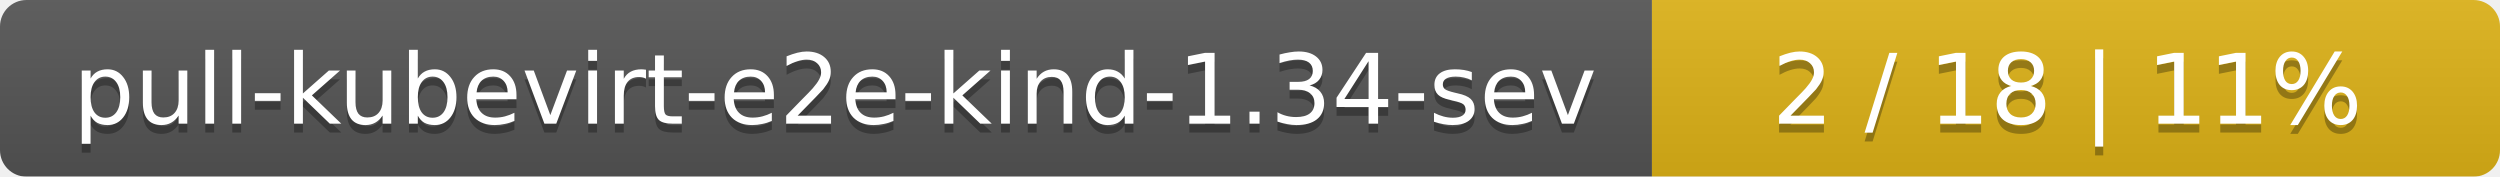
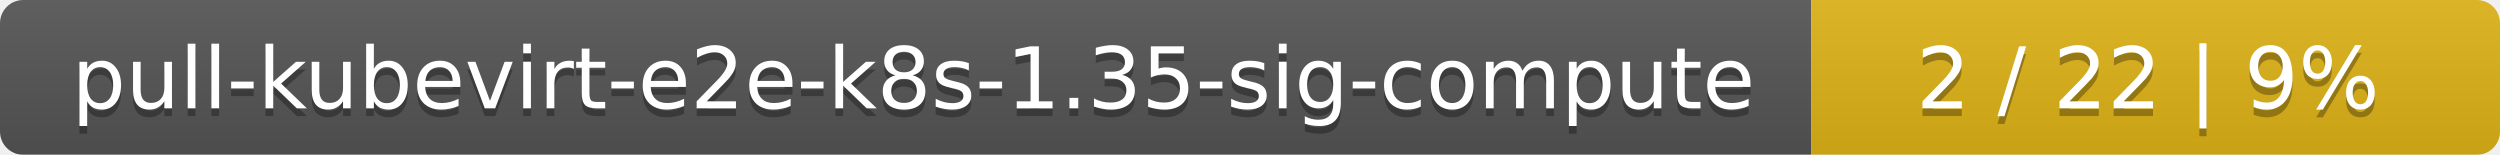
- <svg xmlns="http://www.w3.org/2000/svg" width="283" height="20">
+ <svg xmlns="http://www.w3.org/2000/svg" width="323" height="20">
  <linearGradient id="smooth" x2="0" y2="100%">
    <stop offset="0" stop-color="#bbb" stop-opacity=".1" />
    <stop offset="1" stop-opacity=".1" />
  </linearGradient>
  <mask id="round">
-     <rect width="283" height="20" rx="3" fill="#fff" />
+     <rect width="323" height="20" rx="3" fill="#fff" />
  </mask>
  <g mask="url(#round)">
-     <rect width="187" height="20" fill="#555" />
-     <rect x="187" width="96" height="20" fill="#dfb317" />
-     <rect width="283" height="20" fill="url(#smooth)" />
+     <rect width="234" height="20" fill="#555" />
+     <rect x="234" width="89" height="20" fill="#dfb317" />
+     <rect width="323" height="20" fill="url(#smooth)" />
  </g>
  <g fill="#fff" text-anchor="middle" font-family="DejaVu Sans,Verdana,Geneva,sans-serif" font-size="11">
-     <text x="94.5" y="15" fill="#010101" fill-opacity=".3">pull-kubevirt-e2e-kind-1.34-sev</text>
-     <text x="94.5" y="14">pull-kubevirt-e2e-kind-1.34-sev</text>
-     <text x="234" y="15" fill="#010101" fill-opacity=".3">2 / 18    |    11%</text>
-     <text x="234" y="14">2 / 18    |    11%</text>
+     <text x="118" y="15" fill="#010101" fill-opacity=".3">pull-kubevirt-e2e-k8s-1.35-sig-compute</text>
+     <text x="118" y="14">pull-kubevirt-e2e-k8s-1.35-sig-compute</text>
+     <text x="277.5" y="15" fill="#010101" fill-opacity=".3">2 / 22    |    9%</text>
+     <text x="277.5" y="14">2 / 22    |    9%</text>
  </g>
</svg>
